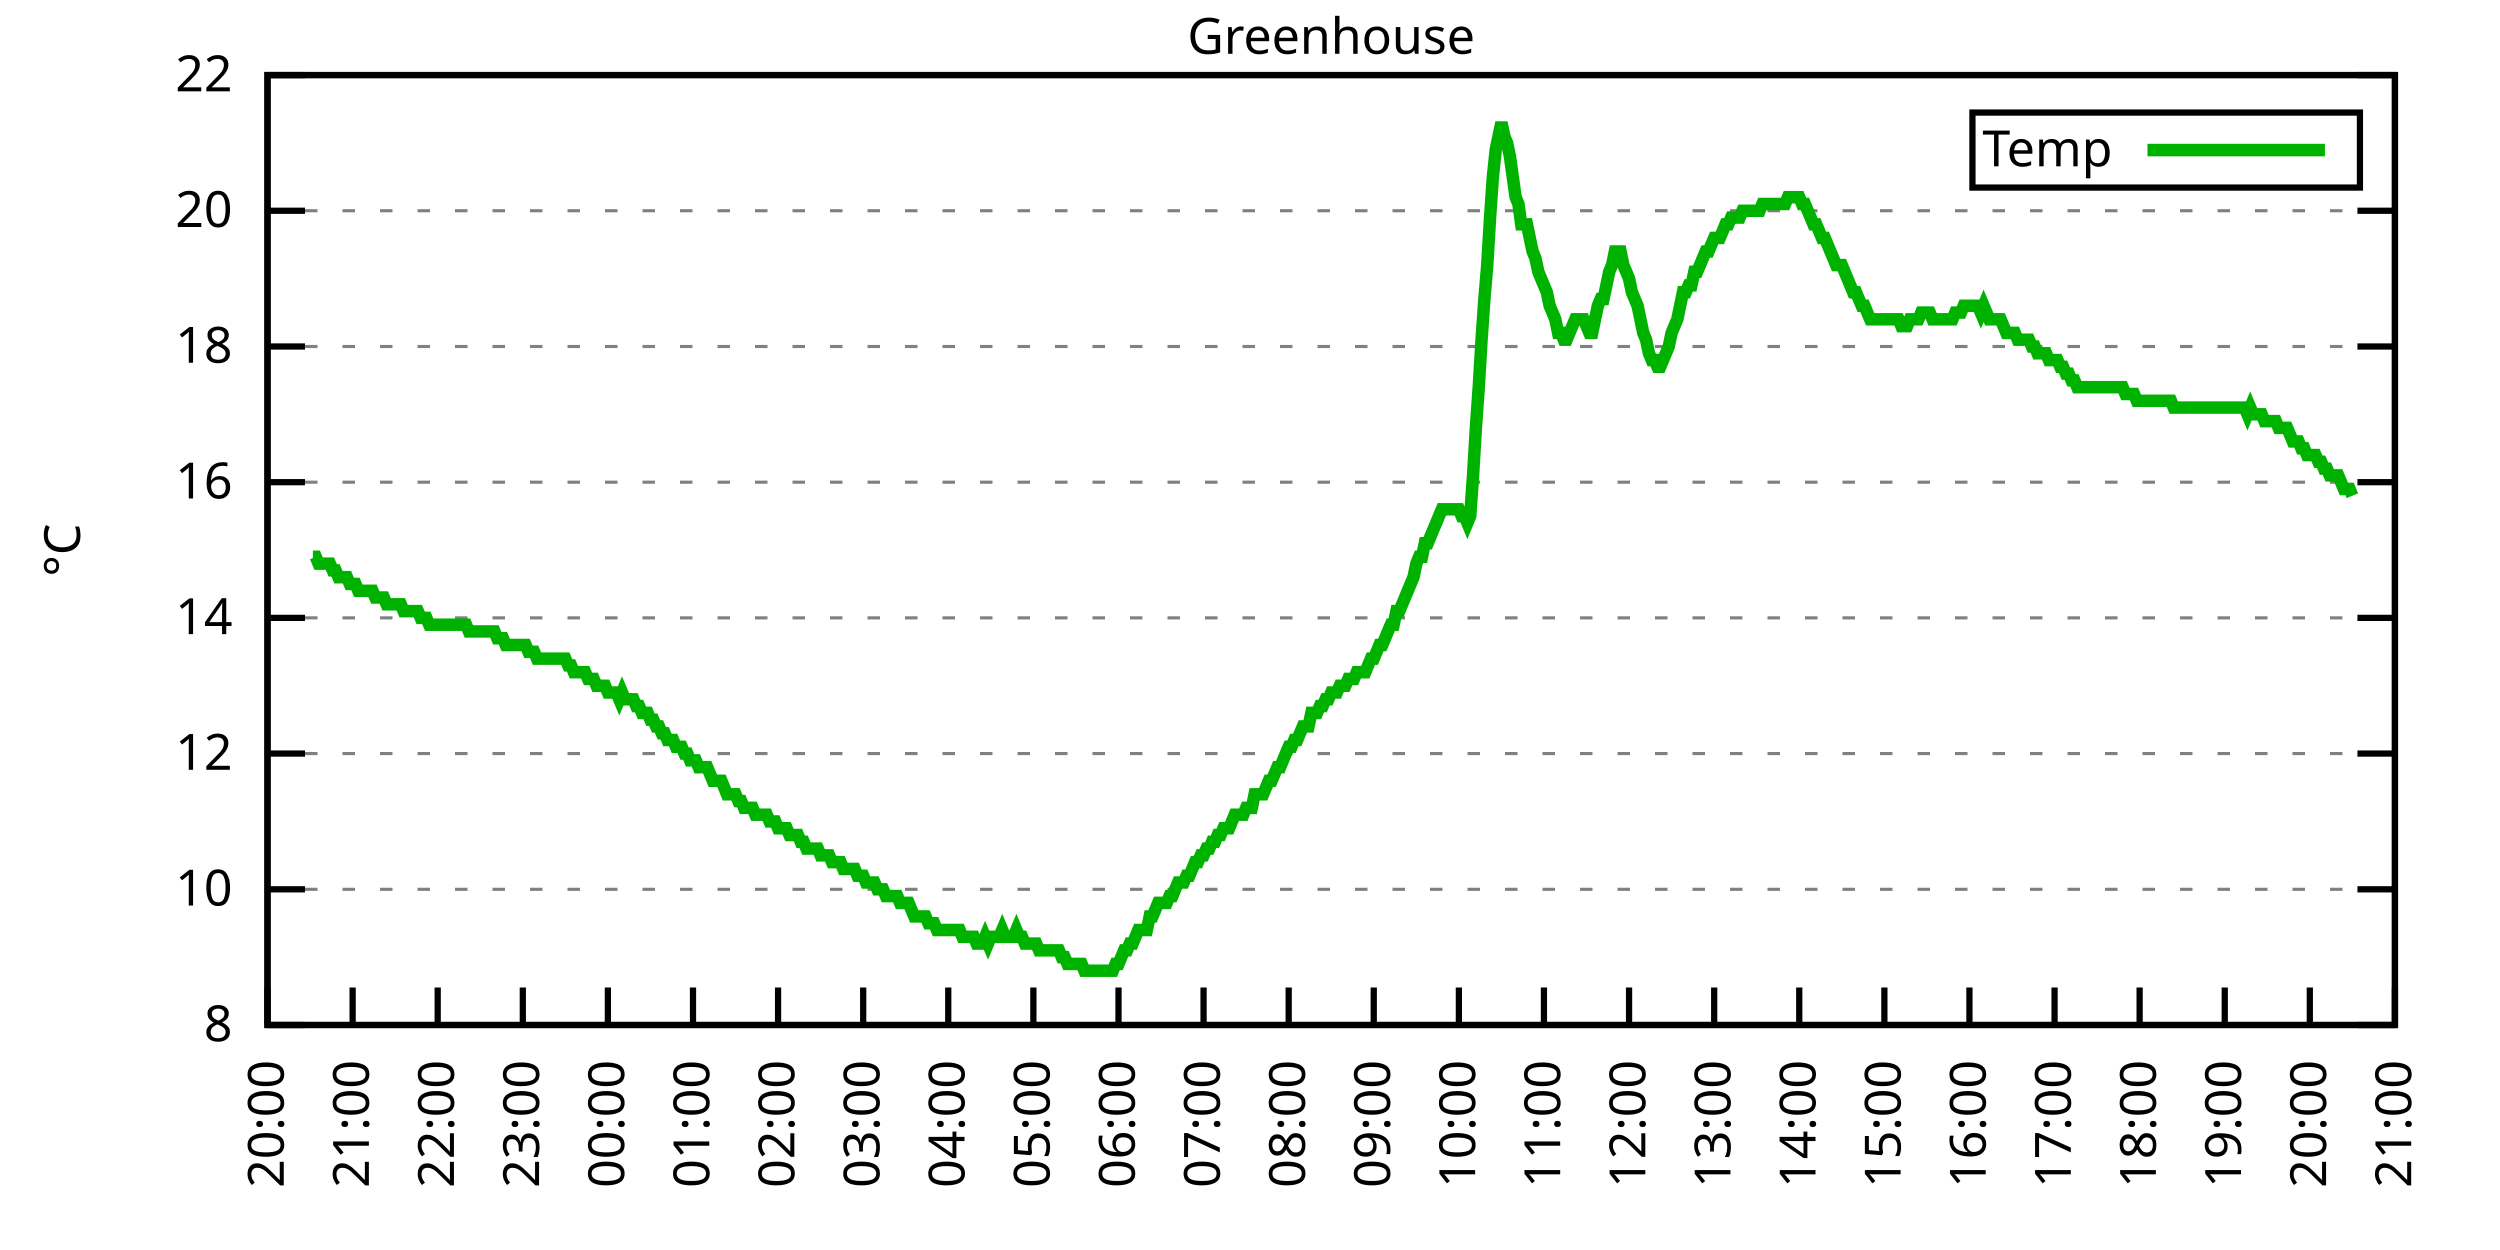
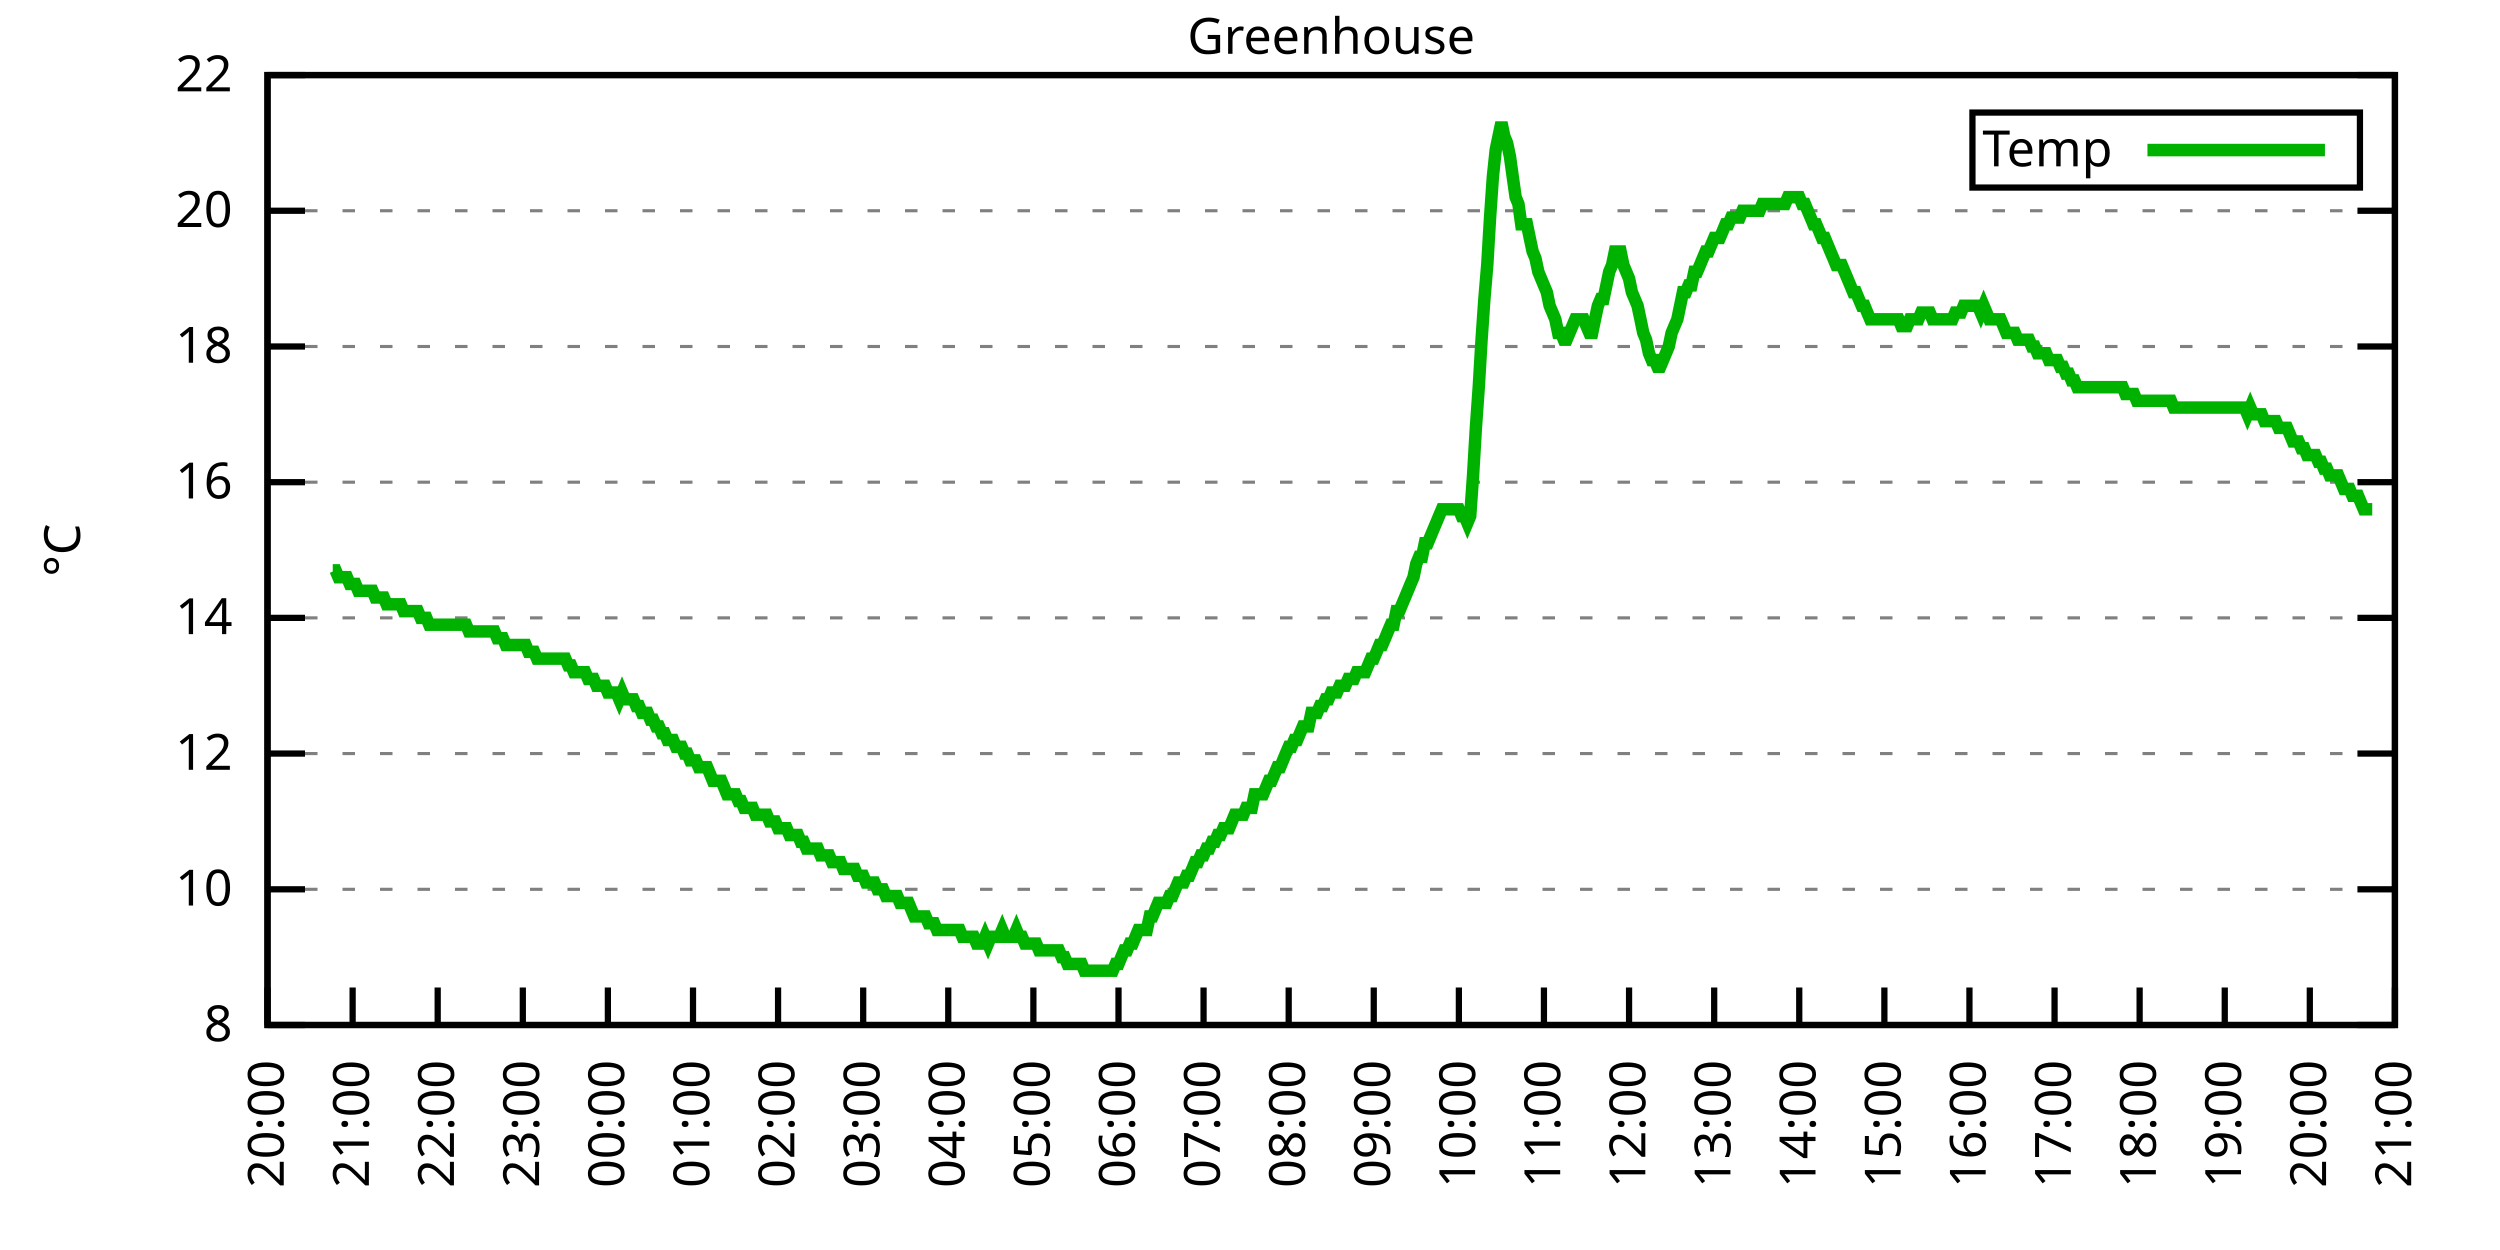
<svg xmlns="http://www.w3.org/2000/svg" xmlns:xlink="http://www.w3.org/1999/xlink" width="400" height="200" viewBox="0 0 400 200">
  <g id="gnuplot_canvas">
    <rect x="0" y="0" width="400" height="200" fill="none" />
    <defs>
      <circle id="gpDot" r="0.5" stroke-width="0.5" stroke="currentColor" />
      <path id="gpPt0" stroke-width="0.333" stroke="currentColor" d="M-1,0 h2 M0,-1 v2" />
      <path id="gpPt1" stroke-width="0.333" stroke="currentColor" d="M-1,-1 L1,1 M1,-1 L-1,1" />
      <path id="gpPt2" stroke-width="0.333" stroke="currentColor" d="M-1,0 L1,0 M0,-1 L0,1 M-1,-1 L1,1 M-1,1 L1,-1" />
      <rect id="gpPt3" stroke-width="0.333" stroke="currentColor" x="-1" y="-1" width="2" height="2" />
      <rect id="gpPt4" stroke-width="0.333" stroke="currentColor" fill="currentColor" x="-1" y="-1" width="2" height="2" />
      <circle id="gpPt5" stroke-width="0.333" stroke="currentColor" cx="0" cy="0" r="1" />
      <use xlink:href="#gpPt5" id="gpPt6" fill="currentColor" stroke="none" />
      <path id="gpPt7" stroke-width="0.333" stroke="currentColor" d="M0,-1.33 L-1.33,0.67 L1.33,0.67 z" />
      <use xlink:href="#gpPt7" id="gpPt8" fill="currentColor" stroke="none" />
      <use xlink:href="#gpPt7" id="gpPt9" stroke="currentColor" transform="rotate(180)" />
      <use xlink:href="#gpPt9" id="gpPt10" fill="currentColor" stroke="none" />
      <use xlink:href="#gpPt3" id="gpPt11" stroke="currentColor" transform="rotate(45)" />
      <use xlink:href="#gpPt11" id="gpPt12" fill="currentColor" stroke="none" />
      <path id="gpPt13" stroke-width="0.333" stroke="currentColor" d="M0,1.330 L1.265,0.411 L0.782,-1.067 L-0.782,-1.076 L-1.265,0.411 z" />
      <use xlink:href="#gpPt13" id="gpPt14" fill="currentColor" stroke="none" />
      <filter id="textbox" filterUnits="objectBoundingBox" x="0" y="0" height="1" width="1">
        <feFlood flood-color="white" flood-opacity="1" result="bgnd" />
        <feComposite in="SourceGraphic" in2="bgnd" operator="atop" />
      </filter>
      <filter id="greybox" filterUnits="objectBoundingBox" x="0" y="0" height="1" width="1">
        <feFlood flood-color="lightgrey" flood-opacity="1" result="grey" />
        <feComposite in="SourceGraphic" in2="grey" operator="atop" />
      </filter>
    </defs>
    <g fill="none" color="white" stroke="currentColor" stroke-width="1.00" stroke-linecap="butt" stroke-linejoin="miter">
</g>
    <g fill="none" color="black" stroke="currentColor" stroke-width="1.00" stroke-linecap="butt" stroke-linejoin="miter">
      <g stroke="none" shape-rendering="crispEdges">
        <polygon fill="rgb(255, 255, 255)" points="42.80,164.00 383.18,164.00 383.18,12.02 42.80,12.02 " />
      </g>
    </g>
    <g fill="none" color="black" stroke="currentColor" stroke-width="1.00" stroke-linecap="butt" stroke-linejoin="miter">
</g>
    <g fill="none" color="black" stroke="black" stroke-width="0.50" stroke-linecap="butt" stroke-linejoin="miter">
</g>
    <g fill="none" color="gray" stroke="currentColor" stroke-width="0.50" stroke-linecap="butt" stroke-linejoin="miter">
      <path stroke="gray" stroke-dasharray="2,4" class="gridline" d="M42.80,164.00 L383.19,164.00  " />
    </g>
    <g fill="none" color="gray" stroke="gray" stroke-width="1.00" stroke-linecap="butt" stroke-linejoin="miter">
</g>
    <g fill="none" color="black" stroke="currentColor" stroke-width="1.00" stroke-linecap="butt" stroke-linejoin="miter">
      <path stroke="black" d="M42.80,164.00 L48.80,164.00 M383.19,164.00 L377.19,164.00  " />
      <g transform="translate(37.20,166.60)" stroke="none" fill="black" font-family="Sans" font-size="8.00" text-anchor="end">
        <text>
          <tspan font-family="Sans"> 8</tspan>
        </text>
      </g>
    </g>
    <g fill="none" color="black" stroke="currentColor" stroke-width="1.00" stroke-linecap="butt" stroke-linejoin="miter">
</g>
    <g fill="none" color="black" stroke="black" stroke-width="0.50" stroke-linecap="butt" stroke-linejoin="miter">
</g>
    <g fill="none" color="gray" stroke="currentColor" stroke-width="0.50" stroke-linecap="butt" stroke-linejoin="miter">
      <path stroke="gray" stroke-dasharray="2,4" class="gridline" d="M42.80,142.29 L383.19,142.29  " />
    </g>
    <g fill="none" color="gray" stroke="gray" stroke-width="1.00" stroke-linecap="butt" stroke-linejoin="miter">
</g>
    <g fill="none" color="black" stroke="currentColor" stroke-width="1.00" stroke-linecap="butt" stroke-linejoin="miter">
      <path stroke="black" d="M42.80,142.29 L48.80,142.29 M383.19,142.29 L377.19,142.29  " />
      <g transform="translate(37.20,144.89)" stroke="none" fill="black" font-family="Sans" font-size="8.00" text-anchor="end">
        <text>
          <tspan font-family="Sans"> 10</tspan>
        </text>
      </g>
    </g>
    <g fill="none" color="black" stroke="currentColor" stroke-width="1.00" stroke-linecap="butt" stroke-linejoin="miter">
</g>
    <g fill="none" color="black" stroke="black" stroke-width="0.50" stroke-linecap="butt" stroke-linejoin="miter">
</g>
    <g fill="none" color="gray" stroke="currentColor" stroke-width="0.50" stroke-linecap="butt" stroke-linejoin="miter">
      <path stroke="gray" stroke-dasharray="2,4" class="gridline" d="M42.80,120.57 L383.19,120.57  " />
    </g>
    <g fill="none" color="gray" stroke="gray" stroke-width="1.00" stroke-linecap="butt" stroke-linejoin="miter">
</g>
    <g fill="none" color="black" stroke="currentColor" stroke-width="1.00" stroke-linecap="butt" stroke-linejoin="miter">
      <path stroke="black" d="M42.80,120.57 L48.80,120.57 M383.19,120.57 L377.19,120.57  " />
      <g transform="translate(37.20,123.17)" stroke="none" fill="black" font-family="Sans" font-size="8.00" text-anchor="end">
        <text>
          <tspan font-family="Sans"> 12</tspan>
        </text>
      </g>
    </g>
    <g fill="none" color="black" stroke="currentColor" stroke-width="1.00" stroke-linecap="butt" stroke-linejoin="miter">
</g>
    <g fill="none" color="black" stroke="black" stroke-width="0.50" stroke-linecap="butt" stroke-linejoin="miter">
</g>
    <g fill="none" color="gray" stroke="currentColor" stroke-width="0.50" stroke-linecap="butt" stroke-linejoin="miter">
      <path stroke="gray" stroke-dasharray="2,4" class="gridline" d="M42.80,98.86 L383.19,98.86  " />
    </g>
    <g fill="none" color="gray" stroke="gray" stroke-width="1.00" stroke-linecap="butt" stroke-linejoin="miter">
</g>
    <g fill="none" color="black" stroke="currentColor" stroke-width="1.00" stroke-linecap="butt" stroke-linejoin="miter">
      <path stroke="black" d="M42.80,98.86 L48.80,98.86 M383.19,98.86 L377.19,98.86  " />
      <g transform="translate(37.20,101.46)" stroke="none" fill="black" font-family="Sans" font-size="8.00" text-anchor="end">
        <text>
          <tspan font-family="Sans"> 14</tspan>
        </text>
      </g>
    </g>
    <g fill="none" color="black" stroke="currentColor" stroke-width="1.00" stroke-linecap="butt" stroke-linejoin="miter">
</g>
    <g fill="none" color="black" stroke="black" stroke-width="0.50" stroke-linecap="butt" stroke-linejoin="miter">
</g>
    <g fill="none" color="gray" stroke="currentColor" stroke-width="0.50" stroke-linecap="butt" stroke-linejoin="miter">
      <path stroke="gray" stroke-dasharray="2,4" class="gridline" d="M42.80,77.15 L383.19,77.15  " />
    </g>
    <g fill="none" color="gray" stroke="gray" stroke-width="1.00" stroke-linecap="butt" stroke-linejoin="miter">
</g>
    <g fill="none" color="black" stroke="currentColor" stroke-width="1.00" stroke-linecap="butt" stroke-linejoin="miter">
      <path stroke="black" d="M42.80,77.15 L48.80,77.15 M383.19,77.15 L377.19,77.15  " />
      <g transform="translate(37.20,79.75)" stroke="none" fill="black" font-family="Sans" font-size="8.00" text-anchor="end">
        <text>
          <tspan font-family="Sans"> 16</tspan>
        </text>
      </g>
    </g>
    <g fill="none" color="black" stroke="currentColor" stroke-width="1.00" stroke-linecap="butt" stroke-linejoin="miter">
</g>
    <g fill="none" color="black" stroke="black" stroke-width="0.50" stroke-linecap="butt" stroke-linejoin="miter">
</g>
    <g fill="none" color="gray" stroke="currentColor" stroke-width="0.50" stroke-linecap="butt" stroke-linejoin="miter">
      <path stroke="gray" stroke-dasharray="2,4" class="gridline" d="M42.80,55.44 L383.19,55.44  " />
    </g>
    <g fill="none" color="gray" stroke="gray" stroke-width="1.00" stroke-linecap="butt" stroke-linejoin="miter">
</g>
    <g fill="none" color="black" stroke="currentColor" stroke-width="1.00" stroke-linecap="butt" stroke-linejoin="miter">
      <path stroke="black" d="M42.80,55.44 L48.80,55.44 M383.19,55.44 L377.19,55.44  " />
      <g transform="translate(37.20,58.04)" stroke="none" fill="black" font-family="Sans" font-size="8.00" text-anchor="end">
        <text>
          <tspan font-family="Sans"> 18</tspan>
        </text>
      </g>
    </g>
    <g fill="none" color="black" stroke="currentColor" stroke-width="1.00" stroke-linecap="butt" stroke-linejoin="miter">
</g>
    <g fill="none" color="black" stroke="black" stroke-width="0.50" stroke-linecap="butt" stroke-linejoin="miter">
</g>
    <g fill="none" color="gray" stroke="currentColor" stroke-width="0.50" stroke-linecap="butt" stroke-linejoin="miter">
      <path stroke="gray" stroke-dasharray="2,4" class="gridline" d="M42.80,33.72 L383.19,33.72  " />
    </g>
    <g fill="none" color="gray" stroke="gray" stroke-width="1.00" stroke-linecap="butt" stroke-linejoin="miter">
</g>
    <g fill="none" color="black" stroke="currentColor" stroke-width="1.00" stroke-linecap="butt" stroke-linejoin="miter">
      <path stroke="black" d="M42.80,33.72 L48.80,33.72 M383.19,33.72 L377.19,33.72  " />
      <g transform="translate(37.20,36.32)" stroke="none" fill="black" font-family="Sans" font-size="8.00" text-anchor="end">
        <text>
          <tspan font-family="Sans"> 20</tspan>
        </text>
      </g>
    </g>
    <g fill="none" color="black" stroke="currentColor" stroke-width="1.00" stroke-linecap="butt" stroke-linejoin="miter">
</g>
    <g fill="none" color="black" stroke="black" stroke-width="0.50" stroke-linecap="butt" stroke-linejoin="miter">
</g>
    <g fill="none" color="gray" stroke="currentColor" stroke-width="0.50" stroke-linecap="butt" stroke-linejoin="miter">
      <path stroke="gray" stroke-dasharray="2,4" class="gridline" d="M42.80,12.01 L383.19,12.01  " />
    </g>
    <g fill="none" color="gray" stroke="gray" stroke-width="1.00" stroke-linecap="butt" stroke-linejoin="miter">
</g>
    <g fill="none" color="black" stroke="currentColor" stroke-width="1.00" stroke-linecap="butt" stroke-linejoin="miter">
      <path stroke="black" d="M42.80,12.01 L48.80,12.01 M383.19,12.01 L377.19,12.01  " />
      <g transform="translate(37.20,14.61)" stroke="none" fill="black" font-family="Sans" font-size="8.00" text-anchor="end">
        <text>
          <tspan font-family="Sans"> 22</tspan>
        </text>
      </g>
    </g>
    <g fill="none" color="black" stroke="currentColor" stroke-width="1.00" stroke-linecap="butt" stroke-linejoin="miter">
      <path stroke="black" d="M42.80,164.00 L42.80,158.00  " />
      <g transform="translate(45.40,169.60) rotate(270.00)" stroke="none" fill="black" font-family="Sans" font-size="8.00" text-anchor="end">
        <text>
          <tspan font-family="Sans">20:00</tspan>
        </text>
      </g>
    </g>
    <g fill="none" color="black" stroke="currentColor" stroke-width="1.00" stroke-linecap="butt" stroke-linejoin="miter">
      <path stroke="black" d="M56.42,164.00 L56.42,158.00  " />
      <g transform="translate(59.02,169.60) rotate(270.00)" stroke="none" fill="black" font-family="Sans" font-size="8.00" text-anchor="end">
        <text>
          <tspan font-family="Sans">21:00</tspan>
        </text>
      </g>
    </g>
    <g fill="none" color="black" stroke="currentColor" stroke-width="1.00" stroke-linecap="butt" stroke-linejoin="miter">
      <path stroke="black" d="M70.03,164.00 L70.03,158.00  " />
      <g transform="translate(72.63,169.60) rotate(270.00)" stroke="none" fill="black" font-family="Sans" font-size="8.00" text-anchor="end">
        <text>
          <tspan font-family="Sans">22:00</tspan>
        </text>
      </g>
    </g>
    <g fill="none" color="black" stroke="currentColor" stroke-width="1.00" stroke-linecap="butt" stroke-linejoin="miter">
      <path stroke="black" d="M83.65,164.00 L83.65,158.00  " />
      <g transform="translate(86.25,169.60) rotate(270.00)" stroke="none" fill="black" font-family="Sans" font-size="8.00" text-anchor="end">
        <text>
          <tspan font-family="Sans">23:00</tspan>
        </text>
      </g>
    </g>
    <g fill="none" color="black" stroke="currentColor" stroke-width="1.00" stroke-linecap="butt" stroke-linejoin="miter">
      <path stroke="black" d="M97.26,164.00 L97.26,158.00  " />
      <g transform="translate(99.86,169.60) rotate(270.00)" stroke="none" fill="black" font-family="Sans" font-size="8.00" text-anchor="end">
        <text>
          <tspan font-family="Sans">00:00</tspan>
        </text>
      </g>
    </g>
    <g fill="none" color="black" stroke="currentColor" stroke-width="1.00" stroke-linecap="butt" stroke-linejoin="miter">
      <path stroke="black" d="M110.88,164.00 L110.88,158.00  " />
      <g transform="translate(113.48,169.60) rotate(270.00)" stroke="none" fill="black" font-family="Sans" font-size="8.00" text-anchor="end">
        <text>
          <tspan font-family="Sans">01:00</tspan>
        </text>
      </g>
    </g>
    <g fill="none" color="black" stroke="currentColor" stroke-width="1.00" stroke-linecap="butt" stroke-linejoin="miter">
      <path stroke="black" d="M124.49,164.00 L124.49,158.00  " />
      <g transform="translate(127.09,169.60) rotate(270.00)" stroke="none" fill="black" font-family="Sans" font-size="8.00" text-anchor="end">
        <text>
          <tspan font-family="Sans">02:00</tspan>
        </text>
      </g>
    </g>
    <g fill="none" color="black" stroke="currentColor" stroke-width="1.00" stroke-linecap="butt" stroke-linejoin="miter">
      <path stroke="black" d="M138.11,164.00 L138.11,158.00  " />
      <g transform="translate(140.71,169.60) rotate(270.00)" stroke="none" fill="black" font-family="Sans" font-size="8.00" text-anchor="end">
        <text>
          <tspan font-family="Sans">03:00</tspan>
        </text>
      </g>
    </g>
    <g fill="none" color="black" stroke="currentColor" stroke-width="1.00" stroke-linecap="butt" stroke-linejoin="miter">
      <path stroke="black" d="M151.72,164.00 L151.72,158.00  " />
      <g transform="translate(154.32,169.60) rotate(270.00)" stroke="none" fill="black" font-family="Sans" font-size="8.00" text-anchor="end">
        <text>
          <tspan font-family="Sans">04:00</tspan>
        </text>
      </g>
    </g>
    <g fill="none" color="black" stroke="currentColor" stroke-width="1.00" stroke-linecap="butt" stroke-linejoin="miter">
      <path stroke="black" d="M165.34,164.00 L165.34,158.00  " />
      <g transform="translate(167.94,169.60) rotate(270.00)" stroke="none" fill="black" font-family="Sans" font-size="8.00" text-anchor="end">
        <text>
          <tspan font-family="Sans">05:00</tspan>
        </text>
      </g>
    </g>
    <g fill="none" color="black" stroke="currentColor" stroke-width="1.00" stroke-linecap="butt" stroke-linejoin="miter">
      <path stroke="black" d="M178.96,164.00 L178.96,158.00  " />
      <g transform="translate(181.56,169.60) rotate(270.00)" stroke="none" fill="black" font-family="Sans" font-size="8.00" text-anchor="end">
        <text>
          <tspan font-family="Sans">06:00</tspan>
        </text>
      </g>
    </g>
    <g fill="none" color="black" stroke="currentColor" stroke-width="1.00" stroke-linecap="butt" stroke-linejoin="miter">
      <path stroke="black" d="M192.57,164.00 L192.57,158.00  " />
      <g transform="translate(195.17,169.60) rotate(270.00)" stroke="none" fill="black" font-family="Sans" font-size="8.00" text-anchor="end">
        <text>
          <tspan font-family="Sans">07:00</tspan>
        </text>
      </g>
    </g>
    <g fill="none" color="black" stroke="currentColor" stroke-width="1.00" stroke-linecap="butt" stroke-linejoin="miter">
      <path stroke="black" d="M206.19,164.00 L206.19,158.00  " />
      <g transform="translate(208.79,169.60) rotate(270.00)" stroke="none" fill="black" font-family="Sans" font-size="8.00" text-anchor="end">
        <text>
          <tspan font-family="Sans">08:00</tspan>
        </text>
      </g>
    </g>
    <g fill="none" color="black" stroke="currentColor" stroke-width="1.00" stroke-linecap="butt" stroke-linejoin="miter">
      <path stroke="black" d="M219.80,164.00 L219.80,158.00  " />
      <g transform="translate(222.40,169.60) rotate(270.00)" stroke="none" fill="black" font-family="Sans" font-size="8.00" text-anchor="end">
        <text>
          <tspan font-family="Sans">09:00</tspan>
        </text>
      </g>
    </g>
    <g fill="none" color="black" stroke="currentColor" stroke-width="1.00" stroke-linecap="butt" stroke-linejoin="miter">
      <path stroke="black" d="M233.42,164.00 L233.42,158.00  " />
      <g transform="translate(236.02,169.60) rotate(270.00)" stroke="none" fill="black" font-family="Sans" font-size="8.00" text-anchor="end">
        <text>
          <tspan font-family="Sans">10:00</tspan>
        </text>
      </g>
    </g>
    <g fill="none" color="black" stroke="currentColor" stroke-width="1.00" stroke-linecap="butt" stroke-linejoin="miter">
      <path stroke="black" d="M247.03,164.00 L247.03,158.00  " />
      <g transform="translate(249.63,169.60) rotate(270.00)" stroke="none" fill="black" font-family="Sans" font-size="8.00" text-anchor="end">
        <text>
          <tspan font-family="Sans">11:00</tspan>
        </text>
      </g>
    </g>
    <g fill="none" color="black" stroke="currentColor" stroke-width="1.00" stroke-linecap="butt" stroke-linejoin="miter">
      <path stroke="black" d="M260.65,164.00 L260.65,158.00  " />
      <g transform="translate(263.25,169.60) rotate(270.00)" stroke="none" fill="black" font-family="Sans" font-size="8.00" text-anchor="end">
        <text>
          <tspan font-family="Sans">12:00</tspan>
        </text>
      </g>
    </g>
    <g fill="none" color="black" stroke="currentColor" stroke-width="1.00" stroke-linecap="butt" stroke-linejoin="miter">
      <path stroke="black" d="M274.27,164.00 L274.27,158.00  " />
      <g transform="translate(276.87,169.60) rotate(270.00)" stroke="none" fill="black" font-family="Sans" font-size="8.00" text-anchor="end">
        <text>
          <tspan font-family="Sans">13:00</tspan>
        </text>
      </g>
    </g>
    <g fill="none" color="black" stroke="currentColor" stroke-width="1.00" stroke-linecap="butt" stroke-linejoin="miter">
      <path stroke="black" d="M287.88,164.00 L287.88,158.00  " />
      <g transform="translate(290.48,169.60) rotate(270.00)" stroke="none" fill="black" font-family="Sans" font-size="8.00" text-anchor="end">
        <text>
          <tspan font-family="Sans">14:00</tspan>
        </text>
      </g>
    </g>
    <g fill="none" color="black" stroke="currentColor" stroke-width="1.00" stroke-linecap="butt" stroke-linejoin="miter">
      <path stroke="black" d="M301.50,164.00 L301.50,158.00  " />
      <g transform="translate(304.10,169.60) rotate(270.00)" stroke="none" fill="black" font-family="Sans" font-size="8.00" text-anchor="end">
        <text>
          <tspan font-family="Sans">15:00</tspan>
        </text>
      </g>
    </g>
    <g fill="none" color="black" stroke="currentColor" stroke-width="1.00" stroke-linecap="butt" stroke-linejoin="miter">
      <path stroke="black" d="M315.11,164.00 L315.11,158.00  " />
      <g transform="translate(317.71,169.60) rotate(270.00)" stroke="none" fill="black" font-family="Sans" font-size="8.00" text-anchor="end">
        <text>
          <tspan font-family="Sans">16:00</tspan>
        </text>
      </g>
    </g>
    <g fill="none" color="black" stroke="currentColor" stroke-width="1.00" stroke-linecap="butt" stroke-linejoin="miter">
      <path stroke="black" d="M328.73,164.00 L328.73,158.00  " />
      <g transform="translate(331.33,169.60) rotate(270.00)" stroke="none" fill="black" font-family="Sans" font-size="8.00" text-anchor="end">
        <text>
          <tspan font-family="Sans">17:00</tspan>
        </text>
      </g>
    </g>
    <g fill="none" color="black" stroke="currentColor" stroke-width="1.00" stroke-linecap="butt" stroke-linejoin="miter">
      <path stroke="black" d="M342.34,164.00 L342.34,158.00  " />
      <g transform="translate(344.94,169.60) rotate(270.00)" stroke="none" fill="black" font-family="Sans" font-size="8.00" text-anchor="end">
        <text>
          <tspan font-family="Sans">18:00</tspan>
        </text>
      </g>
    </g>
    <g fill="none" color="black" stroke="currentColor" stroke-width="1.00" stroke-linecap="butt" stroke-linejoin="miter">
      <path stroke="black" d="M355.96,164.00 L355.96,158.00  " />
      <g transform="translate(358.56,169.60) rotate(270.00)" stroke="none" fill="black" font-family="Sans" font-size="8.00" text-anchor="end">
        <text>
          <tspan font-family="Sans">19:00</tspan>
        </text>
      </g>
    </g>
    <g fill="none" color="black" stroke="currentColor" stroke-width="1.00" stroke-linecap="butt" stroke-linejoin="miter">
      <path stroke="black" d="M369.57,164.00 L369.57,158.00  " />
      <g transform="translate(372.17,169.60) rotate(270.00)" stroke="none" fill="black" font-family="Sans" font-size="8.00" text-anchor="end">
        <text>
          <tspan font-family="Sans">20:00</tspan>
        </text>
      </g>
    </g>
    <g fill="none" color="black" stroke="currentColor" stroke-width="1.00" stroke-linecap="butt" stroke-linejoin="miter">
      <path stroke="black" d="M383.19,164.00 L383.19,158.00  " />
      <g transform="translate(385.79,169.60) rotate(270.00)" stroke="none" fill="black" font-family="Sans" font-size="8.00" text-anchor="end">
        <text>
          <tspan font-family="Sans">21:00</tspan>
        </text>
      </g>
    </g>
    <g fill="none" color="black" stroke="currentColor" stroke-width="1.00" stroke-linecap="butt" stroke-linejoin="miter">
</g>
    <g fill="none" color="black" stroke="currentColor" stroke-width="1.00" stroke-linecap="butt" stroke-linejoin="miter">
      <path stroke="black" d="M42.80,12.01 L42.80,164.00 L383.19,164.00 L383.19,12.01 L42.80,12.01 Z  " />
    </g>
    <g fill="none" color="black" stroke="currentColor" stroke-width="1.00" stroke-linecap="butt" stroke-linejoin="miter">
</g>
    <g fill="none" color="black" stroke="currentColor" stroke-width="1.00" stroke-linecap="butt" stroke-linejoin="miter">
      <path stroke="black" d="M315.59,30.01 L315.59,18.01 L377.59,18.01 L377.59,30.01 L315.59,30.01 Z  " />
    </g>
    <g id="Greenhouse_plot_1">
      <g fill="none" color="white" stroke="black" stroke-width="2.00" stroke-linecap="butt" stroke-linejoin="miter">
</g>
      <g fill="none" color="black" stroke="currentColor" stroke-width="2.00" stroke-linecap="butt" stroke-linejoin="miter">
        <g transform="translate(337.99,26.61)" stroke="none" fill="black" font-family="Sans" font-size="8.00" text-anchor="end">
          <text>
            <tspan font-family="Sans">Temp</tspan>
          </text>
        </g>
      </g>
      <g fill="none" color="black" stroke="currentColor" stroke-width="2.00" stroke-linecap="butt" stroke-linejoin="miter">
-         <path stroke="rgb(  0, 178,   0)" d="M343.59,24.01 L371.99,24.01 M50.06,89.09 L50.52,89.09 L50.97,90.18 L51.42,90.18 L51.88,90.18 L52.33,90.18   L52.78,90.18 L53.24,91.26 L53.69,91.26 L54.15,92.35 L54.60,92.35 L55.05,92.35 L55.51,92.35 L55.96,93.43   L56.42,93.43 L56.87,93.43 L57.32,94.52 L57.78,94.52 L58.23,94.52 L58.68,94.52 L59.14,94.52 L59.59,94.52   L60.05,95.60 L60.50,95.60 L60.95,95.60 L61.41,95.60 L61.86,96.69 L62.32,96.69 L62.77,96.69 L63.22,96.69   L63.68,96.69 L64.13,96.69 L64.58,97.78 L65.04,97.78 L65.49,97.78 L65.95,97.78 L66.40,97.78 L66.85,97.78   L67.31,98.86 L67.76,98.86 L68.22,98.86 L68.67,99.95 L69.12,99.95 L69.58,99.95 L70.03,99.95 L70.49,99.95   L70.94,99.95 L71.39,99.95 L71.85,99.95 L72.30,99.95 L72.75,99.95 L73.21,99.95 L73.66,99.95 L74.12,99.95   L74.57,99.95 L75.02,101.03 L75.48,101.03 L75.93,101.03 L76.39,101.03 L76.84,101.03 L77.29,101.03 L77.75,101.03   L78.20,101.03 L78.65,101.03 L79.11,101.03 L79.56,102.12 L80.02,102.12 L80.47,102.12 L80.92,103.20 L81.38,103.20   L81.83,103.20 L82.29,103.20 L82.74,103.20 L83.19,103.20 L83.65,103.20 L84.10,103.20 L84.55,104.29 L85.01,104.29   L85.46,104.29 L85.92,105.38 L86.37,105.38 L86.82,105.38 L87.28,105.38 L87.73,105.38 L88.19,105.38 L88.64,105.38   L89.09,105.38 L89.55,105.38 L90.00,105.38 L90.45,105.38 L90.91,106.46 L91.36,106.46 L91.82,107.55 L92.27,107.55   L92.72,107.55 L93.18,107.55 L93.63,107.55 L94.09,108.63 L94.54,108.63 L94.99,108.63 L95.45,109.72 L95.90,109.72   L96.35,109.72 L96.81,109.72 L97.26,110.80 L97.72,110.80 L98.17,110.80 L98.62,110.80 L99.08,111.89 L99.53,110.80   L99.99,111.89 L100.44,111.89 L100.89,111.89 L101.35,111.89 L101.80,112.97 L102.25,112.97 L102.71,114.06 L103.16,114.06   L103.62,114.06 L104.07,115.15 L104.52,115.15 L104.98,116.23 L105.43,116.23 L105.89,117.32 L106.34,117.32 L106.79,118.40   L107.25,118.40 L107.70,118.40 L108.15,119.49 L108.61,119.49 L109.06,119.49 L109.52,120.57 L109.97,120.57 L110.42,121.66   L110.88,121.66 L111.33,121.66 L111.79,122.75 L112.24,122.75 L112.69,122.75 L113.15,122.75 L113.60,123.83 L114.05,124.92   L114.51,124.92 L114.96,124.92 L115.42,124.92 L115.87,126.00 L116.32,127.09 L116.78,127.09 L117.23,127.09 L117.69,127.09   L118.14,128.17 L118.59,128.17 L119.05,129.26 L119.50,129.26 L119.96,129.26 L120.41,129.26 L120.86,130.35 L121.32,130.35   L121.77,130.35 L122.22,130.35 L122.68,130.35 L123.13,131.43 L123.59,131.43 L124.04,131.43 L124.49,132.52 L124.95,132.52   L125.40,132.52 L125.86,132.52 L126.31,133.60 L126.76,133.60 L127.22,133.60 L127.67,133.60 L128.12,134.69 L128.58,134.69   L129.03,135.77 L129.49,135.77 L129.94,135.77 L130.39,135.77 L130.85,135.77 L131.30,136.86 L131.76,136.86 L132.21,136.86   L132.66,136.86 L133.12,137.94 L133.57,137.94 L134.02,137.94 L134.48,137.94 L134.93,139.03 L135.39,139.03 L135.84,139.03   L136.29,139.03 L136.75,139.03 L137.20,140.12 L137.66,140.12 L138.11,140.12 L138.56,141.20 L139.02,141.20 L139.47,141.20   L139.92,141.20 L140.38,142.29 L140.83,142.29 L141.29,142.29 L141.74,143.37 L142.19,143.37 L142.65,143.37 L143.10,143.37   L143.56,143.37 L144.01,144.46 L144.46,144.46 L144.92,144.46 L145.37,144.46 L145.82,145.54 L146.28,146.63 L146.73,146.63   L147.19,146.63 L147.64,146.63 L148.09,146.63 L148.55,147.72 L149.00,147.72 L149.46,147.72 L149.91,148.80 L150.36,148.80   L150.82,148.80 L151.27,148.80 L151.72,148.80 L152.18,148.80 L152.63,148.80 L153.09,148.80 L153.54,148.80 L153.99,149.89   L154.45,149.89 L154.90,149.89 L155.36,149.89 L155.81,149.89 L156.26,150.97 L156.72,150.97 L157.17,150.97 L157.62,149.89   L158.08,150.97 L158.53,149.89 L158.99,149.89 L159.44,149.89 L159.89,149.89 L160.35,148.80 L160.80,149.89 L161.26,149.89   L161.71,149.89 L162.16,149.89 L162.62,148.80 L163.07,149.89 L163.52,149.89 L163.98,150.97 L164.43,150.97 L164.89,150.97   L165.34,150.97 L165.79,150.97 L166.25,152.06 L166.70,152.06 L167.16,152.06 L167.61,152.06 L168.06,152.06 L168.52,152.06   L168.97,152.06 L169.43,152.06 L169.88,153.14 L170.33,153.14 L170.79,154.23 L171.24,154.23 L171.69,154.23 L172.15,154.23   L172.60,154.23 L173.06,154.23 L173.51,155.31 L173.96,155.31 L174.42,155.31 L174.87,155.31 L175.33,155.31 L175.78,155.31   L176.23,155.31 L176.69,155.31 L177.14,155.31 L177.59,155.31 L178.05,155.31 L178.50,154.23 L178.96,154.23 L179.41,153.14   L179.86,152.06 L180.32,152.06 L180.77,150.97 L181.23,150.97 L181.68,149.89 L182.13,148.80 L182.59,148.80 L183.04,148.80   L183.49,148.80 L183.95,146.63 L184.40,146.63 L184.86,145.54 L185.31,144.46 L185.76,144.46 L186.22,144.46 L186.67,144.46   L187.13,143.37 L187.58,143.37 L188.03,142.29 L188.49,141.20 L188.94,141.20 L189.39,141.20 L189.85,140.12 L190.30,140.12   L190.76,139.03 L191.21,137.94 L191.66,137.94 L192.12,136.86 L192.57,136.86 L193.03,135.77 L193.48,135.77 L193.93,134.69   L194.39,134.69 L194.84,133.60 L195.29,133.60 L195.75,132.52 L196.20,132.52 L196.66,132.52 L197.11,131.43 L197.56,130.35   L198.02,130.35 L198.47,130.35 L198.93,130.35 L199.38,129.26 L199.83,129.26 L200.29,129.26 L200.74,127.09 L201.19,127.09   L201.65,127.09 L202.10,127.09 L202.56,126.00 L203.01,124.92 L203.46,124.92 L203.92,123.83 L204.37,122.75 L204.83,122.75   L205.28,121.66 L205.73,120.57 L206.19,119.49 L206.64,119.49 L207.09,118.40 L207.55,118.40 L208.00,117.32 L208.46,116.23   L208.91,116.23 L209.36,116.23 L209.82,114.06 L210.27,114.06 L210.73,114.06 L211.18,112.97 L211.63,112.97 L212.09,111.89   L212.54,111.89 L213.00,110.80 L213.45,110.80 L213.90,110.80 L214.36,109.72 L214.81,109.72 L215.26,109.72 L215.72,108.63   L216.17,108.63 L216.63,108.63 L217.08,107.55 L217.53,107.55 L217.99,107.55 L218.44,107.55 L218.90,106.46 L219.35,105.38   L219.80,105.38 L220.26,104.29 L220.71,103.20 L221.16,103.20 L221.62,102.12 L222.07,101.03 L222.53,99.95 L222.98,99.95   L223.43,97.78 L223.89,97.78 L224.34,96.69 L224.80,95.60 L225.25,94.52 L225.70,93.43 L226.16,92.35 L226.61,90.18   L227.06,89.09 L227.52,89.09 L227.97,86.92 L228.43,86.92 L228.88,85.83 L229.33,84.75 L229.79,83.66 L230.24,82.58   L230.70,81.49 L231.15,81.49 L231.60,81.49 L232.06,81.49 L232.51,81.49 L232.96,81.49 L233.42,81.49 L233.87,82.58   L234.33,82.58 L234.78,83.66 L235.23,82.58 L235.69,76.06 L236.14,68.46 L236.60,61.95 L237.05,54.35 L237.50,47.84   L237.96,42.41 L238.41,34.81 L238.86,28.29 L239.32,23.95 L239.77,21.78 L240.23,19.61 L240.68,21.78 L241.13,22.87   L241.59,25.04 L242.04,28.29 L242.50,31.55 L242.95,32.64 L243.40,35.89 L243.86,35.89 L244.31,35.89 L244.76,38.07   L245.22,40.24 L245.67,41.32 L246.13,43.49 L246.58,44.58 L247.03,45.66 L247.49,46.75 L247.94,48.92 L248.40,50.01   L248.85,51.09 L249.30,53.26 L249.76,53.26 L250.21,54.35 L250.66,54.35 L251.12,53.26 L251.57,52.18 L252.03,51.09   L252.48,51.09 L252.93,51.09 L253.39,51.09 L253.84,52.18 L254.30,53.26 L254.75,53.26 L255.20,51.09 L255.66,48.92   L256.11,47.84 L256.56,47.84 L257.02,45.66 L257.47,43.49 L257.93,42.41 L258.38,40.24 L258.83,40.24 L259.29,40.24   L259.74,42.41 L260.20,43.49 L260.65,44.58 L261.10,46.75 L261.56,47.84 L262.01,48.92 L262.47,51.09 L262.92,53.26   L263.37,54.35 L263.83,56.52 L264.28,57.61 L264.73,57.61 L265.19,58.69 L265.64,58.69 L266.10,57.61 L266.55,56.52   L267.00,55.44 L267.46,53.26 L267.91,52.18 L268.37,51.09 L268.82,48.92 L269.27,46.75 L269.73,46.75 L270.18,45.66   L270.63,45.66 L271.09,43.49 L271.54,43.49 L272.00,42.41 L272.45,41.32 L272.90,40.24 L273.36,40.24 L273.81,39.15   L274.27,38.07 L274.72,38.07 L275.17,38.07 L275.63,36.98 L276.08,35.89 L276.53,35.89 L276.99,34.81 L277.44,34.81   L277.90,34.81 L278.35,34.81 L278.80,33.72 L279.26,33.72 L279.71,33.72 L280.17,33.72 L280.62,33.72 L281.07,33.72   L281.53,33.72 L281.98,32.64 L282.43,32.64 L282.89,32.64 L283.34,32.64 L283.80,32.64 L284.25,32.64 L284.70,32.64   L285.16,32.64 L285.61,32.64 L286.07,31.55 L286.52,31.55 L286.97,31.55 L287.43,31.55 L287.88,31.55 L288.33,32.64   L288.79,32.64 L289.24,33.72 L289.70,34.81 L290.15,35.89 L290.60,35.89 L291.06,36.98 L291.51,38.07 L291.97,38.07   L292.42,39.15 L292.87,40.24 L293.33,41.32 L293.78,42.41 L294.23,42.41 L294.69,42.41 L295.14,43.49 L295.60,44.58   L296.05,45.66 L296.50,46.75 L296.96,46.75 L297.41,47.84 L297.87,48.92 L298.32,48.92 L298.77,50.01 L299.23,51.09   L299.68,51.09 L300.13,51.09 L300.59,51.09 L301.04,51.09 L301.50,51.09 L301.95,51.09 L302.40,51.09 L302.86,51.09   L303.31,51.09 L303.77,51.09 L304.22,52.18 L304.67,52.18 L305.13,52.18 L305.58,51.09 L306.03,51.09 L306.49,51.09   L306.94,51.09 L307.40,50.01 L307.85,50.01 L308.30,50.01 L308.76,50.01 L309.21,51.09 L309.67,51.09 L310.12,51.09   L310.57,51.09 L311.03,51.09 L311.48,51.09 L311.94,51.09 L312.39,51.09 L312.84,50.01 L313.30,50.01 L313.75,50.01   L314.20,48.92 L314.66,48.92 L315.11,48.92 L315.57,48.92 L316.02,48.92 L316.47,48.92 L316.93,50.01 L317.38,48.92   L317.84,50.01 L318.29,51.09 L318.74,51.09 L319.20,51.09 L319.65,51.09 L320.10,51.09 L320.56,52.18 L321.01,53.26   L321.47,53.26 L321.92,53.26 L322.37,53.26 L322.83,54.35 L323.28,54.35 L323.74,54.35 L324.19,54.35 L324.64,54.35   L325.10,55.44 L325.55,55.44 L326.00,56.52 L326.46,56.52 L326.91,56.52 L327.37,56.52 L327.82,57.61 L328.27,57.61   L328.73,57.61 L329.18,57.61 L329.64,58.69 L330.09,58.69 L330.54,59.78 L331.00,59.78 L331.45,60.86 L331.90,60.86   L332.36,61.95 L332.81,61.95 L333.27,61.95 L333.72,61.95 L334.17,61.95 L334.63,61.95 L335.08,61.95 L335.54,61.95   L335.99,61.95 L336.44,61.95 L336.90,61.95 L337.35,61.95 L337.80,61.95 L338.26,61.95 L338.71,61.95 L339.17,61.95   L339.62,61.95 L340.07,63.04 L340.53,63.04 L340.98,63.04 L341.44,63.04 L341.89,64.12 L342.34,64.12 L342.80,64.12   L343.25,64.12 L343.70,64.12 L344.16,64.12 L344.61,64.12 L345.07,64.12 L345.52,64.12 L345.97,64.12 L346.43,64.12   L346.88,64.12 L347.34,64.12 L347.79,65.21 L348.24,65.21 L348.70,65.21 L349.15,65.21 L349.60,65.21 L350.06,65.21   L350.51,65.21 L350.97,65.21 L351.42,65.21 L351.87,65.21 L352.33,65.21 L352.78,65.21 L353.24,65.21 L353.69,65.21   L354.14,65.21 L354.60,65.21 L355.05,65.21 L355.50,65.21 L355.96,65.21 L356.41,65.21 L356.87,65.21 L357.32,65.21   L357.77,65.21 L358.23,65.21 L358.68,65.21 L359.14,65.21 L359.59,66.29 L360.04,65.21 L360.50,66.29 L360.95,66.29   L361.41,66.29 L361.86,66.29 L362.31,67.38 L362.77,67.38 L363.22,67.38 L363.67,67.38 L364.13,67.38 L364.58,68.46   L365.04,68.46 L365.49,68.46 L365.94,68.46 L366.40,69.55 L366.85,70.63 L367.31,70.63 L367.76,70.63 L368.21,71.72   L368.67,71.72 L369.12,72.81 L369.57,72.81 L370.03,72.81 L370.48,72.81 L370.94,73.89 L371.39,73.89 L371.84,74.98   L372.30,74.98 L372.75,76.06 L373.21,76.06 L373.66,76.06 L374.11,76.06 L374.57,77.15 L375.02,78.23 L375.47,78.23   L375.93,78.23 L376.38,79.32  " />
+         <path stroke="rgb(  0, 178,   0)" d="M343.59,24.01 L371.99,24.01 M53.24,91.26 L53.69,91.26 L54.15,92.35 L54.60,92.35 L55.05,92.35 L55.51,92.35   L55.96,93.43 L56.42,93.43 L56.87,93.43 L57.32,94.52 L57.78,94.52 L58.23,94.52 L58.68,94.52 L59.14,94.52   L59.59,94.52 L60.05,95.60 L60.50,95.60 L60.95,95.60 L61.41,95.60 L61.86,96.69 L62.32,96.69 L62.77,96.69   L63.22,96.69 L63.68,96.69 L64.13,96.69 L64.58,97.78 L65.04,97.78 L65.49,97.78 L65.95,97.78 L66.40,97.78   L66.85,97.78 L67.31,98.86 L67.76,98.86 L68.22,98.86 L68.67,99.95 L69.12,99.95 L69.58,99.95 L70.03,99.95   L70.49,99.95 L70.94,99.95 L71.39,99.95 L71.85,99.95 L72.30,99.95 L72.75,99.95 L73.21,99.95 L73.66,99.95   L74.12,99.95 L74.57,99.95 L75.02,101.03 L75.48,101.03 L75.93,101.03 L76.39,101.03 L76.84,101.03 L77.29,101.03   L77.75,101.03 L78.20,101.03 L78.65,101.03 L79.11,101.03 L79.56,102.12 L80.02,102.12 L80.47,102.12 L80.92,103.20   L81.38,103.20 L81.83,103.20 L82.29,103.20 L82.74,103.20 L83.19,103.20 L83.65,103.20 L84.10,103.20 L84.55,104.29   L85.01,104.29 L85.46,104.29 L85.92,105.38 L86.37,105.38 L86.82,105.38 L87.28,105.38 L87.73,105.38 L88.19,105.38   L88.64,105.38 L89.09,105.38 L89.55,105.38 L90.00,105.38 L90.45,105.38 L90.91,106.46 L91.36,106.46 L91.82,107.55   L92.27,107.55 L92.72,107.55 L93.18,107.55 L93.63,107.55 L94.09,108.63 L94.54,108.63 L94.99,108.63 L95.45,109.72   L95.90,109.72 L96.35,109.72 L96.81,109.72 L97.26,110.80 L97.72,110.80 L98.17,110.80 L98.62,110.80 L99.08,111.89   L99.53,110.80 L99.99,111.89 L100.44,111.89 L100.89,111.89 L101.35,111.89 L101.80,112.97 L102.25,112.97 L102.71,114.06   L103.16,114.06 L103.62,114.06 L104.07,115.15 L104.52,115.15 L104.98,116.23 L105.43,116.23 L105.89,117.32 L106.34,117.32   L106.79,118.40 L107.25,118.40 L107.70,118.40 L108.15,119.49 L108.61,119.49 L109.06,119.49 L109.52,120.57 L109.97,120.57   L110.42,121.66 L110.88,121.66 L111.33,121.66 L111.79,122.75 L112.24,122.75 L112.69,122.75 L113.15,122.75 L113.60,123.83   L114.05,124.92 L114.51,124.92 L114.96,124.92 L115.42,124.92 L115.87,126.00 L116.32,127.09 L116.78,127.09 L117.23,127.09   L117.69,127.09 L118.14,128.17 L118.59,128.17 L119.05,129.26 L119.50,129.26 L119.96,129.26 L120.41,129.26 L120.86,130.35   L121.32,130.35 L121.77,130.35 L122.22,130.35 L122.68,130.35 L123.13,131.43 L123.59,131.43 L124.04,131.43 L124.49,132.52   L124.95,132.52 L125.40,132.52 L125.86,132.52 L126.31,133.60 L126.76,133.60 L127.22,133.60 L127.67,133.60 L128.12,134.69   L128.58,134.69 L129.03,135.77 L129.49,135.77 L129.94,135.77 L130.39,135.77 L130.85,135.77 L131.30,136.86 L131.76,136.86   L132.21,136.86 L132.66,136.86 L133.12,137.94 L133.57,137.94 L134.02,137.94 L134.48,137.94 L134.93,139.03 L135.39,139.03   L135.84,139.03 L136.29,139.03 L136.75,139.03 L137.20,140.12 L137.66,140.12 L138.11,140.12 L138.56,141.20 L139.02,141.20   L139.47,141.20 L139.92,141.20 L140.38,142.29 L140.83,142.29 L141.29,142.29 L141.74,143.37 L142.19,143.37 L142.65,143.37   L143.10,143.37 L143.56,143.37 L144.01,144.46 L144.46,144.46 L144.92,144.46 L145.37,144.46 L145.82,145.54 L146.28,146.63   L146.73,146.63 L147.19,146.63 L147.64,146.63 L148.09,146.63 L148.55,147.72 L149.00,147.72 L149.46,147.72 L149.91,148.80   L150.36,148.80 L150.82,148.80 L151.27,148.80 L151.72,148.80 L152.18,148.80 L152.63,148.80 L153.09,148.80 L153.54,148.80   L153.99,149.89 L154.45,149.89 L154.90,149.89 L155.36,149.89 L155.81,149.89 L156.26,150.97 L156.72,150.97 L157.17,150.97   L157.62,149.89 L158.08,150.97 L158.53,149.89 L158.99,149.89 L159.44,149.89 L159.89,149.89 L160.35,148.80 L160.80,149.89   L161.26,149.89 L161.71,149.89 L162.16,149.89 L162.62,148.80 L163.07,149.89 L163.52,149.89 L163.98,150.97 L164.43,150.97   L164.89,150.97 L165.34,150.97 L165.79,150.97 L166.25,152.06 L166.70,152.06 L167.16,152.06 L167.61,152.06 L168.06,152.06   L168.52,152.06 L168.97,152.06 L169.43,152.06 L169.88,153.14 L170.33,153.14 L170.79,154.23 L171.24,154.23 L171.69,154.23   L172.15,154.23 L172.60,154.23 L173.06,154.23 L173.51,155.31 L173.96,155.31 L174.42,155.31 L174.87,155.31 L175.33,155.31   L175.78,155.31 L176.23,155.31 L176.69,155.31 L177.14,155.31 L177.59,155.31 L178.05,155.31 L178.50,154.23 L178.96,154.23   L179.41,153.14 L179.86,152.06 L180.32,152.06 L180.77,150.97 L181.23,150.97 L181.68,149.89 L182.13,148.80 L182.59,148.80   L183.04,148.80 L183.49,148.80 L183.95,146.63 L184.40,146.63 L184.86,145.54 L185.31,144.46 L185.76,144.46 L186.22,144.46   L186.67,144.46 L187.13,143.37 L187.58,143.37 L188.03,142.29 L188.49,141.20 L188.94,141.20 L189.39,141.20 L189.85,140.12   L190.30,140.12 L190.76,139.03 L191.21,137.94 L191.66,137.94 L192.12,136.86 L192.57,136.86 L193.03,135.77 L193.48,135.77   L193.93,134.69 L194.39,134.69 L194.84,133.60 L195.29,133.60 L195.75,132.52 L196.20,132.52 L196.66,132.52 L197.11,131.43   L197.56,130.35 L198.02,130.35 L198.47,130.35 L198.93,130.35 L199.38,129.26 L199.83,129.26 L200.29,129.26 L200.74,127.09   L201.19,127.09 L201.65,127.09 L202.10,127.09 L202.56,126.00 L203.01,124.92 L203.46,124.92 L203.92,123.83 L204.37,122.75   L204.83,122.75 L205.28,121.66 L205.73,120.57 L206.19,119.49 L206.64,119.49 L207.09,118.40 L207.55,118.40 L208.00,117.32   L208.46,116.23 L208.91,116.23 L209.36,116.23 L209.82,114.06 L210.27,114.06 L210.73,114.06 L211.18,112.97 L211.63,112.97   L212.09,111.89 L212.54,111.89 L213.00,110.80 L213.45,110.80 L213.90,110.80 L214.36,109.72 L214.81,109.72 L215.26,109.72   L215.72,108.63 L216.17,108.63 L216.63,108.63 L217.08,107.55 L217.53,107.55 L217.99,107.55 L218.44,107.55 L218.90,106.46   L219.35,105.38 L219.80,105.38 L220.26,104.29 L220.71,103.20 L221.16,103.20 L221.62,102.12 L222.07,101.03 L222.53,99.95   L222.98,99.95 L223.43,97.78 L223.89,97.78 L224.34,96.69 L224.80,95.60 L225.25,94.52 L225.70,93.43 L226.16,92.35   L226.61,90.18 L227.06,89.09 L227.52,89.09 L227.97,86.92 L228.43,86.92 L228.88,85.83 L229.33,84.75 L229.79,83.66   L230.24,82.58 L230.70,81.49 L231.15,81.49 L231.60,81.49 L232.06,81.49 L232.51,81.49 L232.96,81.49 L233.42,81.49   L233.87,82.58 L234.33,82.58 L234.78,83.66 L235.23,82.58 L235.69,76.06 L236.14,68.46 L236.60,61.95 L237.05,54.35   L237.50,47.84 L237.96,42.41 L238.41,34.81 L238.86,28.29 L239.32,23.95 L239.77,21.78 L240.23,19.61 L240.68,21.78   L241.13,22.87 L241.59,25.04 L242.04,28.29 L242.50,31.55 L242.95,32.64 L243.40,35.89 L243.86,35.89 L244.31,35.89   L244.76,38.07 L245.22,40.24 L245.67,41.32 L246.13,43.49 L246.58,44.58 L247.03,45.66 L247.49,46.75 L247.94,48.92   L248.40,50.01 L248.85,51.09 L249.30,53.26 L249.76,53.26 L250.21,54.35 L250.66,54.35 L251.12,53.26 L251.57,52.18   L252.03,51.09 L252.48,51.09 L252.93,51.09 L253.39,51.09 L253.84,52.18 L254.30,53.26 L254.75,53.26 L255.20,51.09   L255.66,48.92 L256.11,47.84 L256.56,47.84 L257.02,45.66 L257.47,43.49 L257.93,42.41 L258.38,40.24 L258.83,40.24   L259.29,40.24 L259.74,42.41 L260.20,43.49 L260.65,44.58 L261.10,46.75 L261.56,47.84 L262.01,48.92 L262.47,51.09   L262.92,53.26 L263.37,54.35 L263.83,56.52 L264.28,57.61 L264.73,57.61 L265.19,58.69 L265.64,58.69 L266.10,57.61   L266.55,56.52 L267.00,55.44 L267.46,53.26 L267.91,52.18 L268.37,51.09 L268.82,48.92 L269.27,46.75 L269.73,46.75   L270.18,45.66 L270.63,45.66 L271.09,43.49 L271.54,43.49 L272.00,42.41 L272.45,41.32 L272.90,40.24 L273.36,40.24   L273.81,39.15 L274.27,38.07 L274.72,38.07 L275.17,38.07 L275.63,36.98 L276.08,35.89 L276.53,35.89 L276.99,34.81   L277.44,34.81 L277.90,34.81 L278.35,34.81 L278.80,33.72 L279.26,33.72 L279.71,33.72 L280.17,33.72 L280.62,33.72   L281.07,33.72 L281.53,33.72 L281.98,32.64 L282.43,32.64 L282.89,32.64 L283.34,32.64 L283.80,32.64 L284.25,32.64   L284.70,32.64 L285.16,32.64 L285.61,32.64 L286.07,31.55 L286.52,31.55 L286.97,31.55 L287.43,31.55 L287.88,31.55   L288.33,32.64 L288.79,32.64 L289.24,33.72 L289.70,34.81 L290.15,35.89 L290.60,35.89 L291.06,36.98 L291.51,38.07   L291.97,38.07 L292.42,39.15 L292.87,40.24 L293.33,41.32 L293.78,42.41 L294.23,42.41 L294.69,42.41 L295.14,43.49   L295.60,44.58 L296.05,45.66 L296.50,46.75 L296.96,46.75 L297.41,47.84 L297.87,48.92 L298.32,48.92 L298.77,50.01   L299.23,51.09 L299.68,51.09 L300.13,51.09 L300.59,51.09 L301.04,51.09 L301.50,51.09 L301.95,51.09 L302.40,51.09   L302.86,51.09 L303.31,51.09 L303.77,51.09 L304.22,52.18 L304.67,52.18 L305.13,52.18 L305.58,51.09 L306.03,51.09   L306.49,51.09 L306.94,51.09 L307.40,50.01 L307.85,50.01 L308.30,50.01 L308.76,50.01 L309.21,51.09 L309.67,51.09   L310.12,51.09 L310.57,51.09 L311.03,51.09 L311.48,51.09 L311.94,51.09 L312.39,51.09 L312.84,50.01 L313.30,50.01   L313.75,50.01 L314.20,48.92 L314.66,48.92 L315.11,48.92 L315.57,48.92 L316.02,48.92 L316.47,48.92 L316.93,50.01   L317.38,48.92 L317.84,50.01 L318.29,51.09 L318.74,51.09 L319.20,51.09 L319.65,51.09 L320.10,51.09 L320.56,52.18   L321.01,53.26 L321.47,53.26 L321.92,53.26 L322.37,53.26 L322.83,54.35 L323.28,54.35 L323.74,54.35 L324.19,54.35   L324.64,54.35 L325.10,55.44 L325.55,55.44 L326.00,56.52 L326.46,56.52 L326.91,56.52 L327.37,56.52 L327.82,57.61   L328.27,57.61 L328.73,57.61 L329.18,57.61 L329.64,58.69 L330.09,58.69 L330.54,59.78 L331.00,59.78 L331.45,60.86   L331.90,60.86 L332.36,61.95 L332.81,61.95 L333.27,61.95 L333.72,61.95 L334.17,61.95 L334.63,61.95 L335.08,61.95   L335.54,61.95 L335.99,61.95 L336.44,61.95 L336.90,61.95 L337.35,61.95 L337.80,61.95 L338.26,61.95 L338.71,61.95   L339.17,61.95 L339.62,61.95 L340.07,63.04 L340.53,63.04 L340.98,63.04 L341.44,63.04 L341.89,64.12 L342.34,64.12   L342.80,64.12 L343.25,64.12 L343.70,64.12 L344.16,64.12 L344.61,64.12 L345.07,64.12 L345.52,64.12 L345.97,64.12   L346.43,64.12 L346.88,64.12 L347.34,64.12 L347.79,65.21 L348.24,65.21 L348.70,65.21 L349.15,65.21 L349.60,65.21   L350.06,65.21 L350.51,65.21 L350.97,65.21 L351.42,65.21 L351.87,65.21 L352.33,65.21 L352.78,65.21 L353.24,65.21   L353.69,65.21 L354.14,65.21 L354.60,65.21 L355.05,65.21 L355.50,65.21 L355.96,65.21 L356.41,65.21 L356.87,65.21   L357.32,65.21 L357.77,65.21 L358.23,65.21 L358.68,65.21 L359.14,65.21 L359.59,66.29 L360.04,65.21 L360.50,66.29   L360.95,66.29 L361.41,66.29 L361.86,66.29 L362.31,67.38 L362.77,67.38 L363.22,67.38 L363.67,67.38 L364.13,67.38   L364.58,68.46 L365.04,68.46 L365.49,68.46 L365.94,68.46 L366.40,69.55 L366.85,70.63 L367.31,70.63 L367.76,70.63   L368.21,71.72 L368.67,71.72 L369.12,72.81 L369.57,72.81 L370.03,72.81 L370.48,72.81 L370.94,73.89 L371.39,73.89   L371.84,74.98 L372.30,74.98 L372.75,76.06 L373.21,76.06 L373.66,76.06 L374.11,76.06 L374.57,77.15 L375.02,78.23   L375.47,78.23 L375.93,78.23 L376.38,79.32 L376.84,79.32 L377.29,79.32 L377.74,80.41 L378.20,81.49 L378.65,81.49   L379.11,81.49 L379.56,81.49  " />
      </g>
    </g>
    <g fill="none" color="black" stroke="currentColor" stroke-width="2.00" stroke-linecap="butt" stroke-linejoin="miter">
</g>
    <g fill="none" color="black" stroke="black" stroke-width="1.00" stroke-linecap="butt" stroke-linejoin="miter">
</g>
    <g fill="none" color="black" stroke="currentColor" stroke-width="1.00" stroke-linecap="butt" stroke-linejoin="miter">
      <path stroke="black" d="M42.80,12.01 L42.80,164.00 L383.19,164.00 L383.19,12.01 L42.80,12.01 Z  " />
      <g transform="translate(12.80,88.01) rotate(270.00)" stroke="none" fill="black" font-family="Sans" font-size="8.00" text-anchor="middle">
        <text>
          <tspan font-family="Sans">°C</tspan>
        </text>
      </g>
    </g>
    <g fill="none" color="black" stroke="currentColor" stroke-width="1.00" stroke-linecap="butt" stroke-linejoin="miter">
</g>
    <g fill="none" color="black" stroke="currentColor" stroke-width="1.00" stroke-linecap="butt" stroke-linejoin="miter">
      <g transform="translate(212.99,8.61)" stroke="none" fill="black" font-family="Sans" font-size="8.00" text-anchor="middle">
        <text>
          <tspan font-family="Sans">Greenhouse</tspan>
        </text>
      </g>
    </g>
    <g fill="none" color="black" stroke="currentColor" stroke-width="1.00" stroke-linecap="butt" stroke-linejoin="miter">
</g>
  </g>
</svg>
